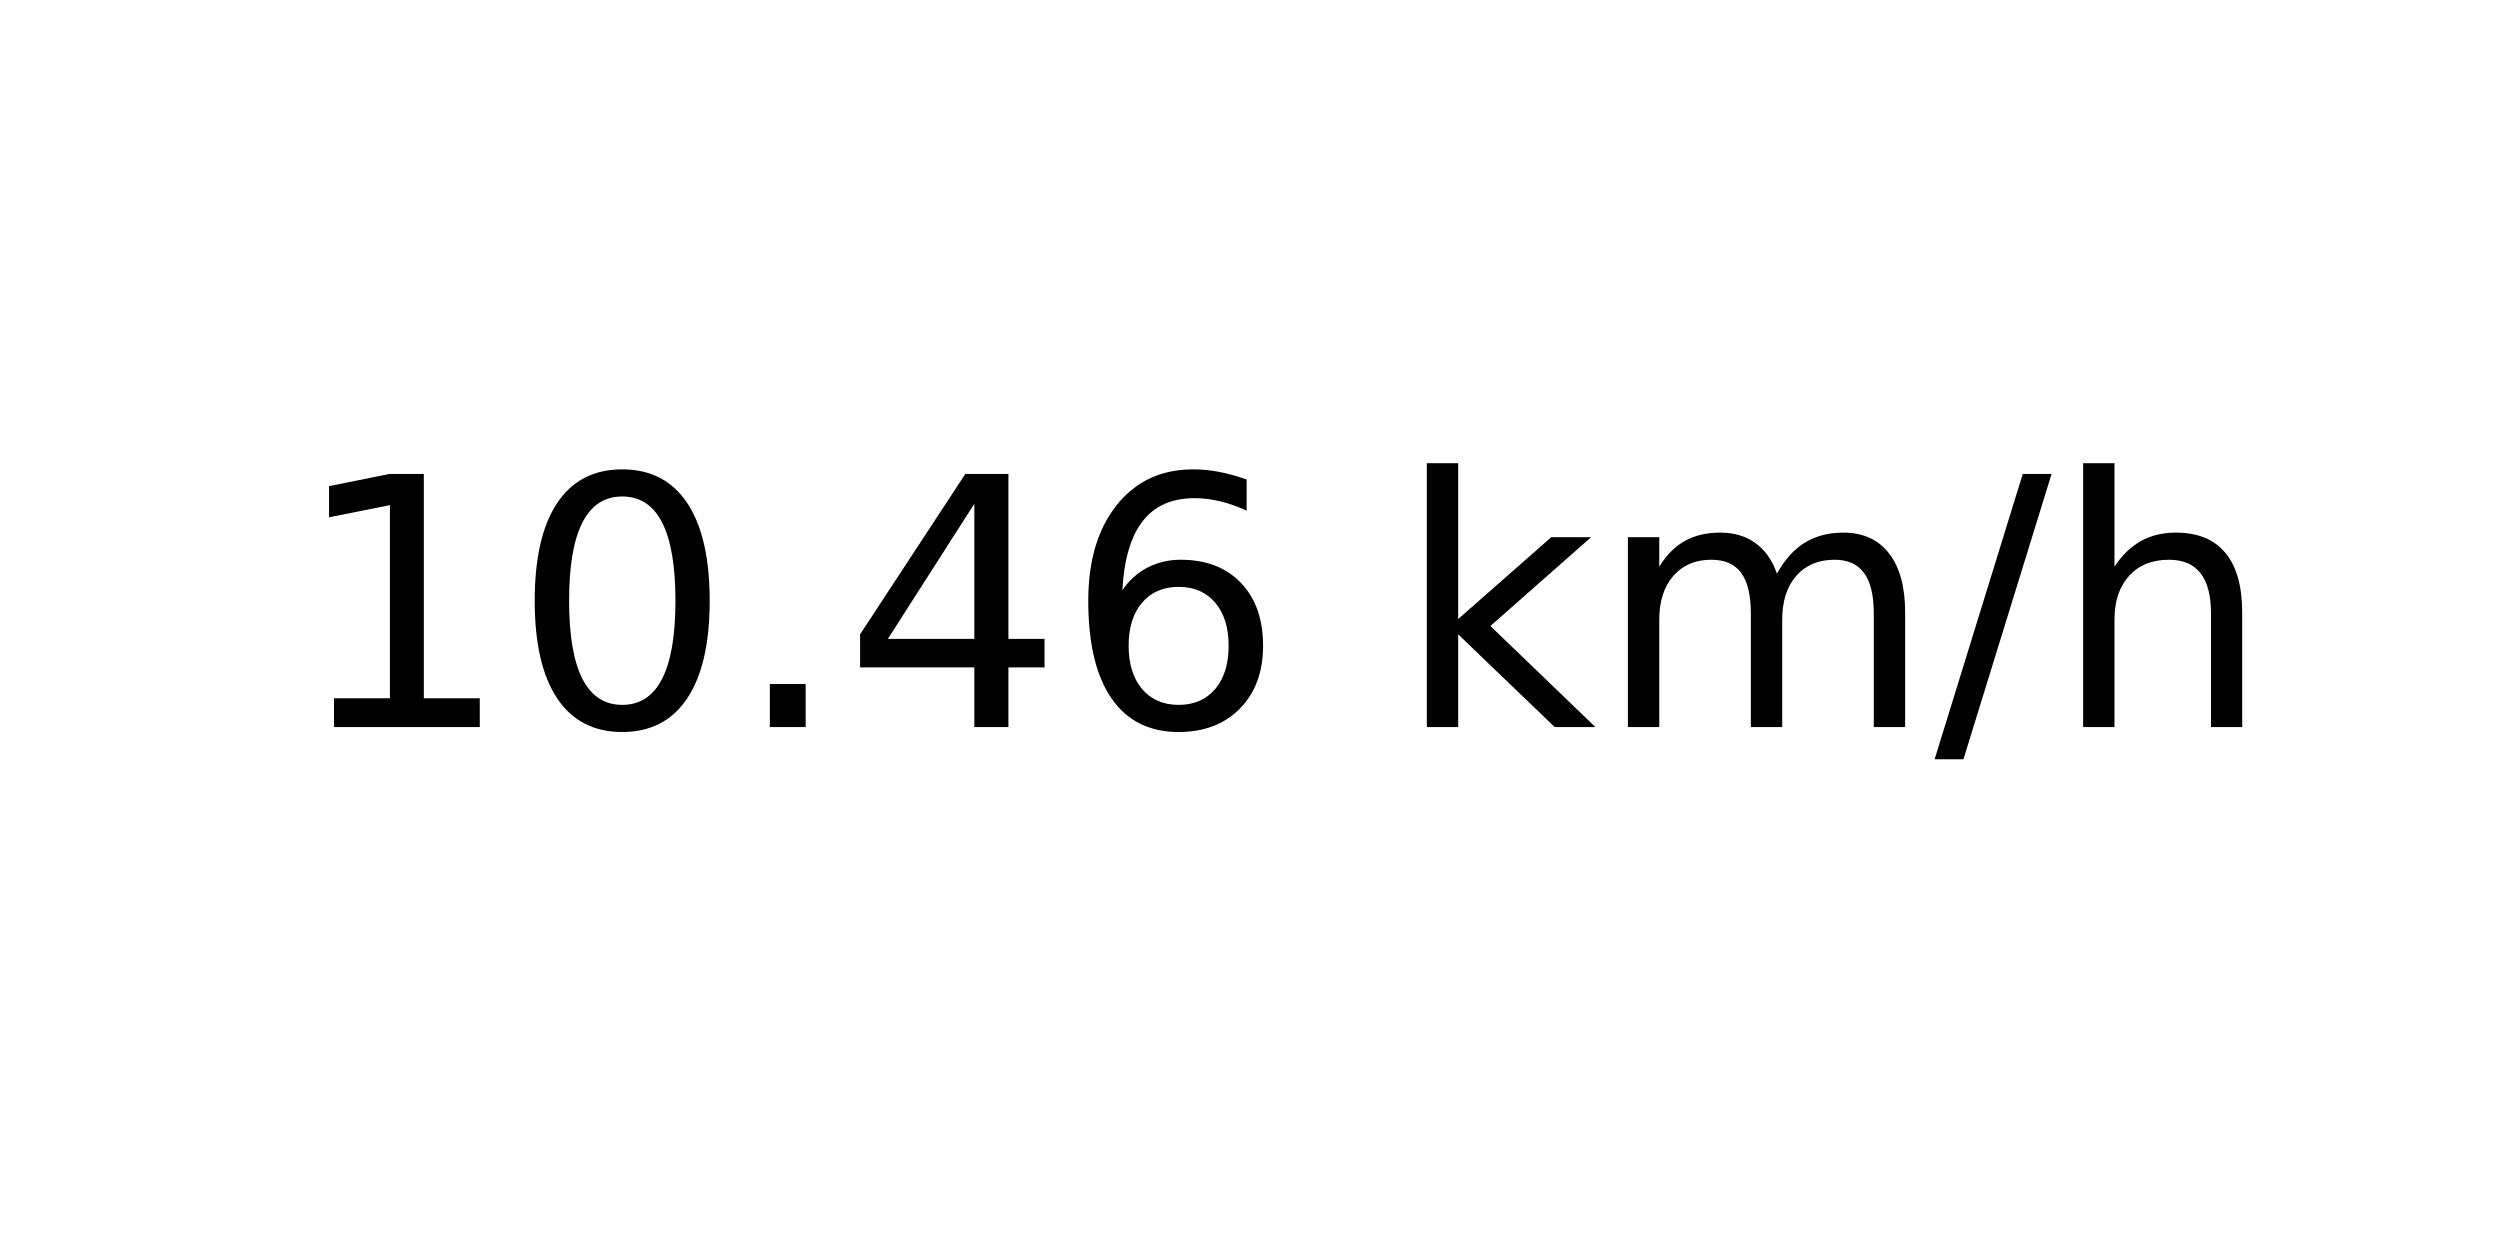
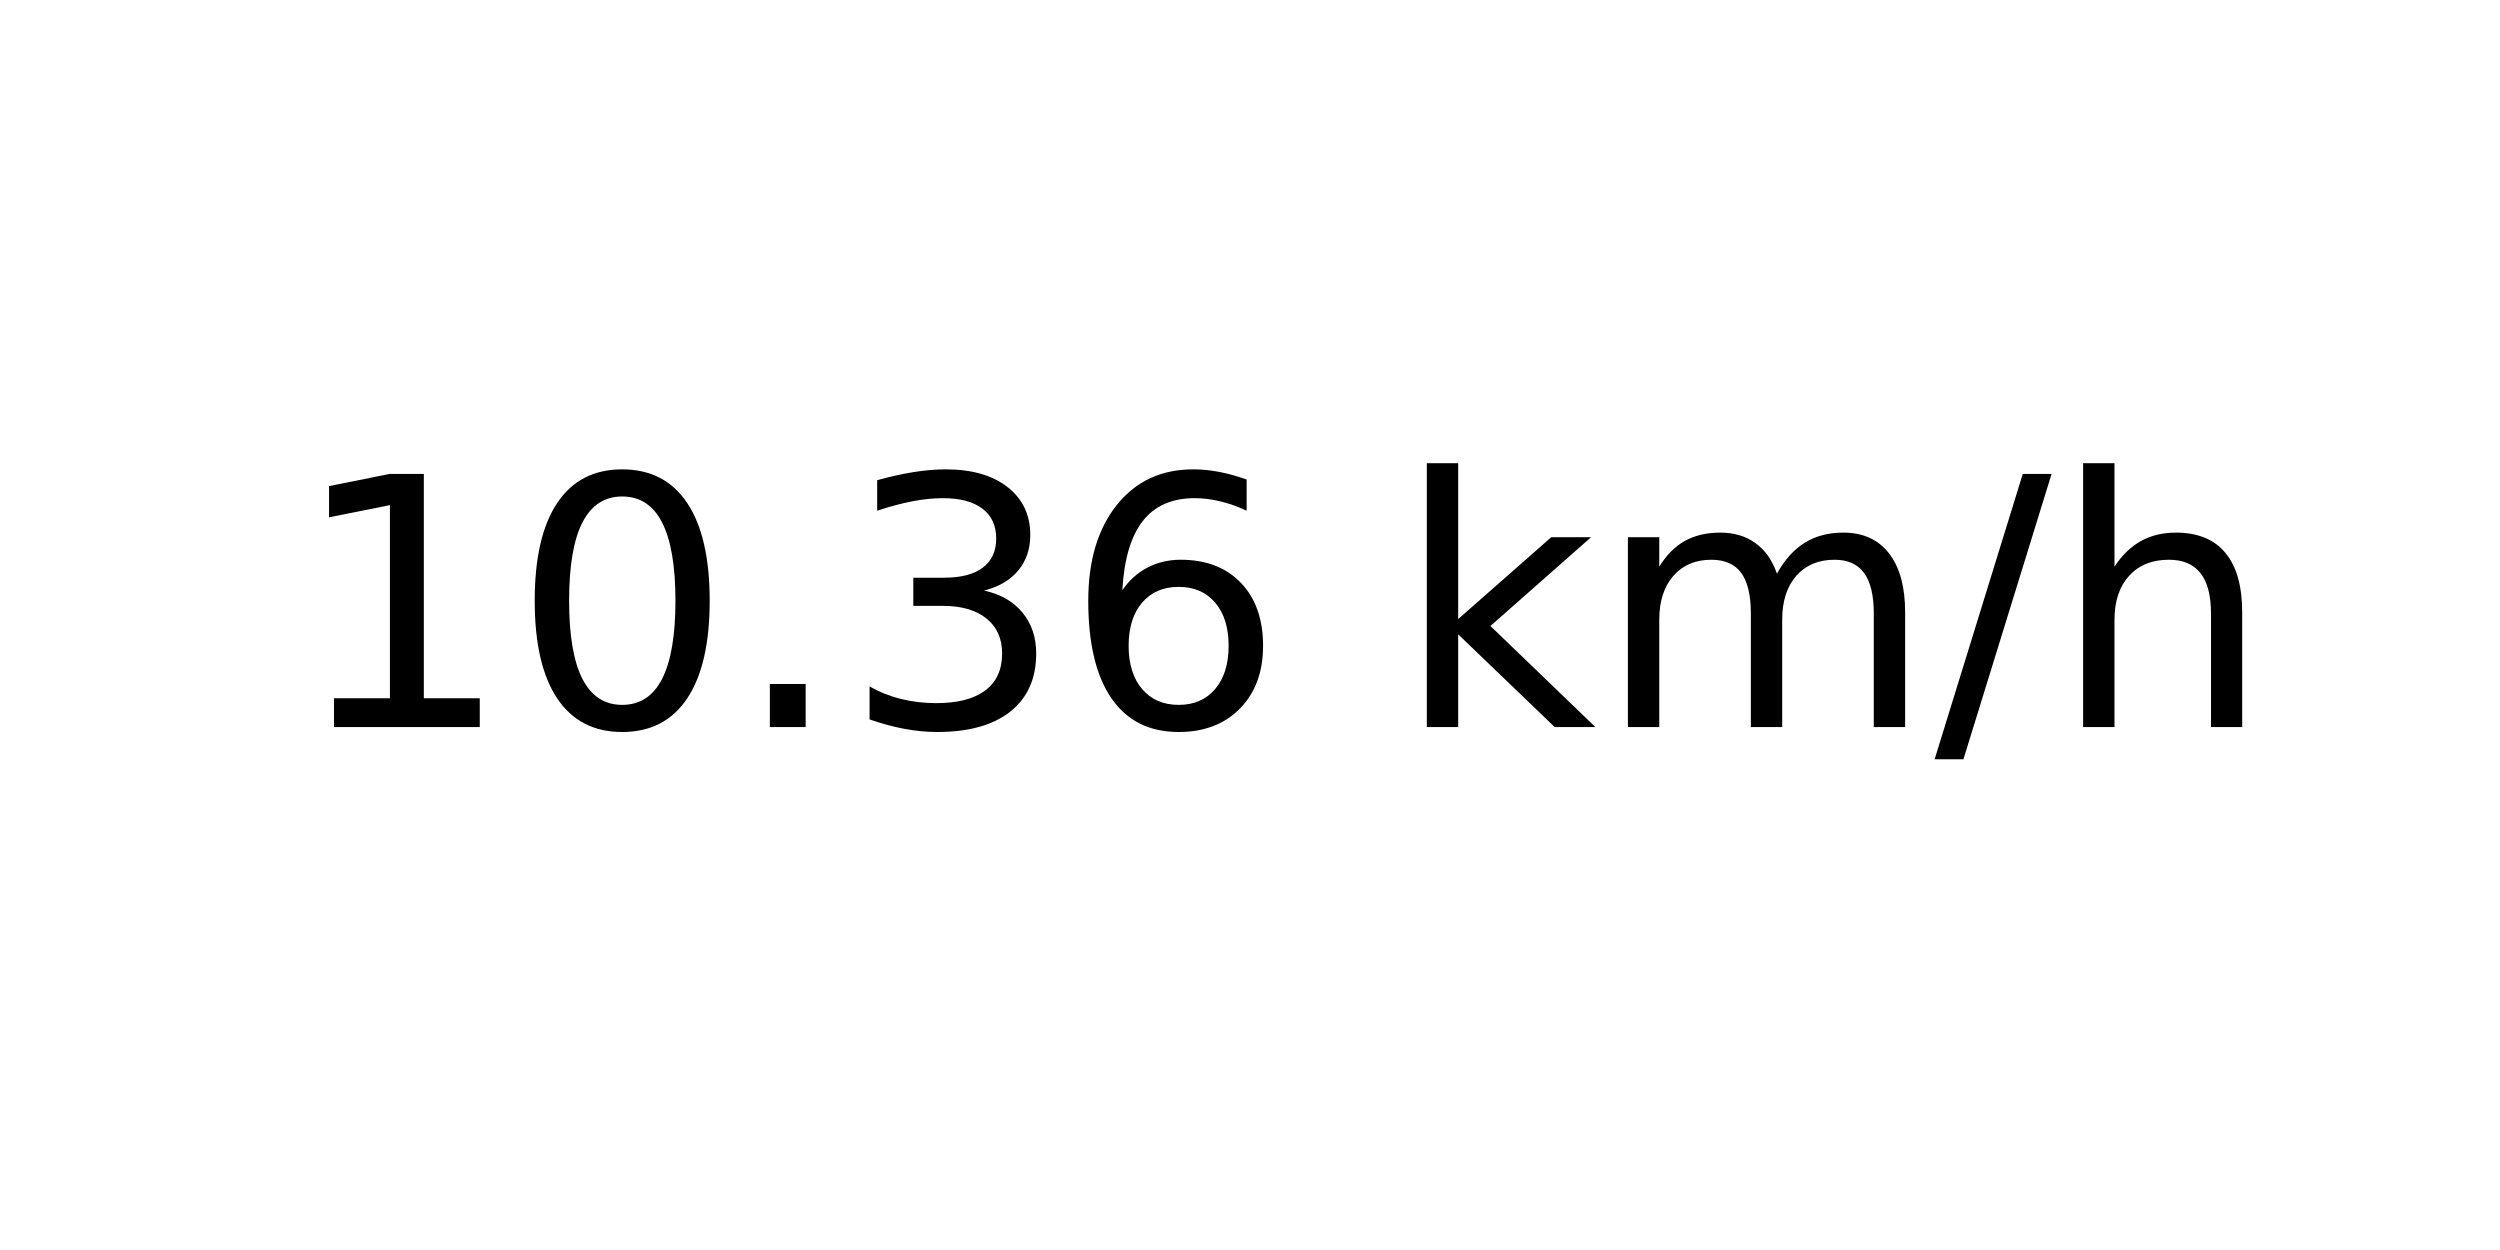
<svg xmlns="http://www.w3.org/2000/svg" xmlns:xlink="http://www.w3.org/1999/xlink" width="72pt" height="36pt" viewBox="0 0 72 36" version="1.1">
  <defs>
    <style type="text/css">*{stroke-linejoin: round; stroke-linecap: butt}</style>
  </defs>
  <g id="figure_1">
    <g id="axes_1">
      <g id="text_1">
        <g transform="translate(8.378125 20.93937) scale(0.1 -0.1)">
          <defs>
            <path id="DejaVuSans-31" d="M 794 531  L 1825 531  L 1825 4091  L 703 3866  L 703 4441  L 1819 4666  L 2450 4666  L 2450 531  L 3481 531  L 3481 0  L 794 0  L 794 531  z " transform="scale(0.015625)" />
            <path id="DejaVuSans-30" d="M 2034 4250  Q 1547 4250 1301 3770  Q 1056 3291 1056 2328  Q 1056 1369 1301 889  Q 1547 409 2034 409  Q 2525 409 2770 889  Q 3016 1369 3016 2328  Q 3016 3291 2770 3770  Q 2525 4250 2034 4250  z M 2034 4750  Q 2819 4750 3233 4129  Q 3647 3509 3647 2328  Q 3647 1150 3233 529  Q 2819 -91 2034 -91  Q 1250 -91 836 529  Q 422 1150 422 2328  Q 422 3509 836 4129  Q 1250 4750 2034 4750  z " transform="scale(0.015625)" />
            <path id="DejaVuSans-2e" d="M 684 794  L 1344 794  L 1344 0  L 684 0  L 684 794  z " transform="scale(0.015625)" />
-             <path id="DejaVuSans-34" d="M 2419 4116  L 825 1625  L 2419 1625  L 2419 4116  z M 2253 4666  L 3047 4666  L 3047 1625  L 3713 1625  L 3713 1100  L 3047 1100  L 3047 0  L 2419 0  L 2419 1100  L 313 1100  L 313 1709  L 2253 4666  z " transform="scale(0.015625)" />
+             <path id="DejaVuSans-33" d="M 2597 2516  Q 3050 2419 3304 2112  Q 3559 1806 3559 1356  Q 3559 666 3084 287  Q 2609 -91 1734 -91  Q 1441 -91 1130 -33  Q 819 25 488 141  L 488 750  Q 750 597 1062 519  Q 1375 441 1716 441  Q 2309 441 2620 675  Q 2931 909 2931 1356  Q 2931 1769 2642 2001  Q 2353 2234 1838 2234  L 1294 2234  L 1294 2753  L 1863 2753  Q 2328 2753 2575 2939  Q 2822 3125 2822 3475  Q 2822 3834 2567 4026  Q 2313 4219 1838 4219  Q 1578 4219 1281 4162  Q 984 4106 628 3988  L 628 4550  Q 988 4650 1302 4700  Q 1616 4750 1894 4750  Q 2613 4750 3031 4423  Q 3450 4097 3450 3541  Q 3450 3153 3228 2886  Q 3006 2619 2597 2516  z " transform="scale(0.015625)" />
            <path id="DejaVuSans-36" d="M 2113 2584  Q 1688 2584 1439 2293  Q 1191 2003 1191 1497  Q 1191 994 1439 701  Q 1688 409 2113 409  Q 2538 409 2786 701  Q 3034 994 3034 1497  Q 3034 2003 2786 2293  Q 2538 2584 2113 2584  z M 3366 4563  L 3366 3988  Q 3128 4100 2886 4159  Q 2644 4219 2406 4219  Q 1781 4219 1451 3797  Q 1122 3375 1075 2522  Q 1259 2794 1537 2939  Q 1816 3084 2150 3084  Q 2853 3084 3261 2657  Q 3669 2231 3669 1497  Q 3669 778 3244 343  Q 2819 -91 2113 -91  Q 1303 -91 875 529  Q 447 1150 447 2328  Q 447 3434 972 4092  Q 1497 4750 2381 4750  Q 2619 4750 2861 4703  Q 3103 4656 3366 4563  z " transform="scale(0.015625)" />
            <path id="DejaVuSans-20" transform="scale(0.015625)" />
            <path id="DejaVuSans-6b" d="M 581 4863  L 1159 4863  L 1159 1991  L 2875 3500  L 3609 3500  L 1753 1863  L 3688 0  L 2938 0  L 1159 1709  L 1159 0  L 581 0  L 581 4863  z " transform="scale(0.015625)" />
            <path id="DejaVuSans-6d" d="M 3328 2828  Q 3544 3216 3844 3400  Q 4144 3584 4550 3584  Q 5097 3584 5394 3201  Q 5691 2819 5691 2113  L 5691 0  L 5113 0  L 5113 2094  Q 5113 2597 4934 2840  Q 4756 3084 4391 3084  Q 3944 3084 3684 2787  Q 3425 2491 3425 1978  L 3425 0  L 2847 0  L 2847 2094  Q 2847 2600 2669 2842  Q 2491 3084 2119 3084  Q 1678 3084 1418 2786  Q 1159 2488 1159 1978  L 1159 0  L 581 0  L 581 3500  L 1159 3500  L 1159 2956  Q 1356 3278 1631 3431  Q 1906 3584 2284 3584  Q 2666 3584 2933 3390  Q 3200 3197 3328 2828  z " transform="scale(0.015625)" />
            <path id="DejaVuSans-2f" d="M 1625 4666  L 2156 4666  L 531 -594  L 0 -594  L 1625 4666  z " transform="scale(0.015625)" />
            <path id="DejaVuSans-68" d="M 3513 2113  L 3513 0  L 2938 0  L 2938 2094  Q 2938 2591 2744 2837  Q 2550 3084 2163 3084  Q 1697 3084 1428 2787  Q 1159 2491 1159 1978  L 1159 0  L 581 0  L 581 4863  L 1159 4863  L 1159 2956  Q 1366 3272 1645 3428  Q 1925 3584 2291 3584  Q 2894 3584 3203 3211  Q 3513 2838 3513 2113  z " transform="scale(0.015625)" />
          </defs>
          <use xlink:href="#DejaVuSans-31" />
          <use xlink:href="#DejaVuSans-30" x="63.623" />
          <use xlink:href="#DejaVuSans-2e" x="127.246" />
-           <use xlink:href="#DejaVuSans-34" x="159.033" />
+           <use xlink:href="#DejaVuSans-33" x="159.033" />
          <use xlink:href="#DejaVuSans-36" x="222.656" />
          <use xlink:href="#DejaVuSans-20" x="286.279" />
          <use xlink:href="#DejaVuSans-6b" x="318.066" />
          <use xlink:href="#DejaVuSans-6d" x="375.977" />
          <use xlink:href="#DejaVuSans-2f" x="473.389" />
          <use xlink:href="#DejaVuSans-68" x="507.08" />
        </g>
      </g>
    </g>
  </g>
</svg>
